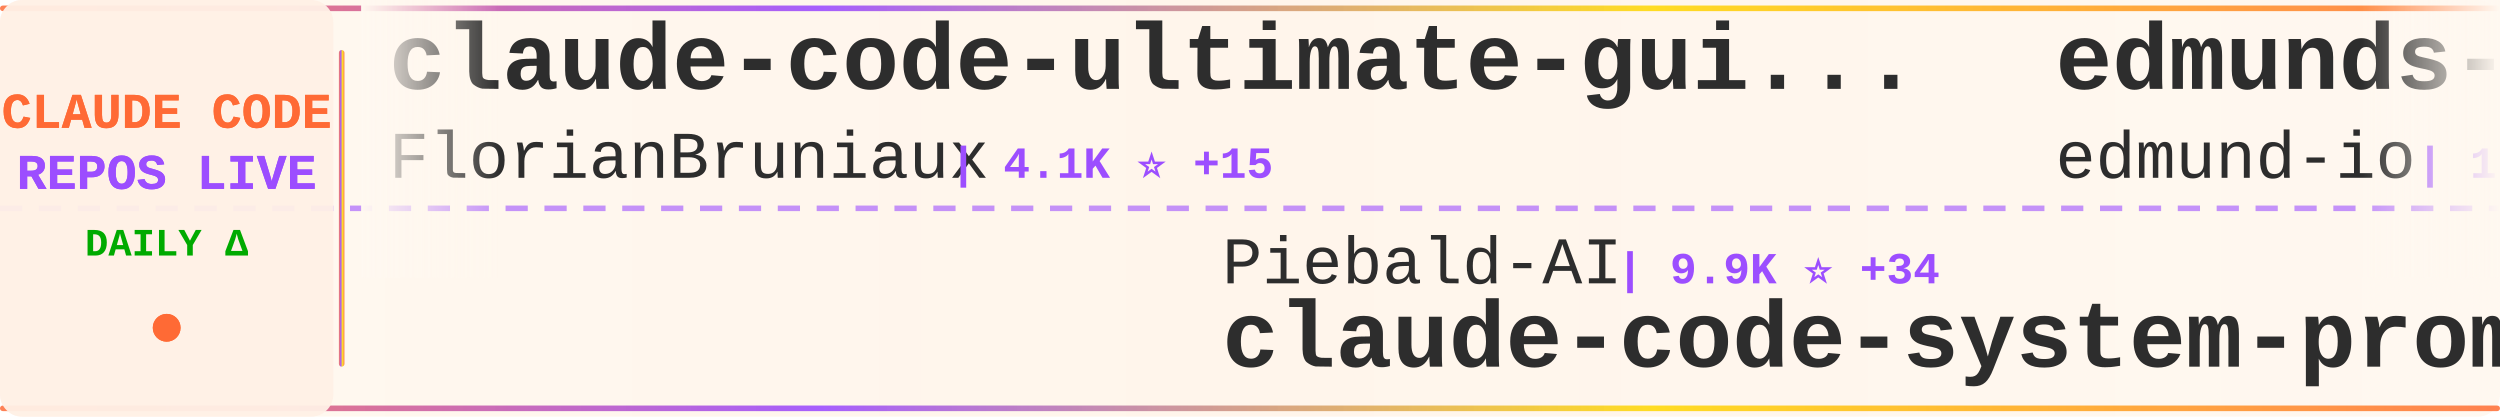
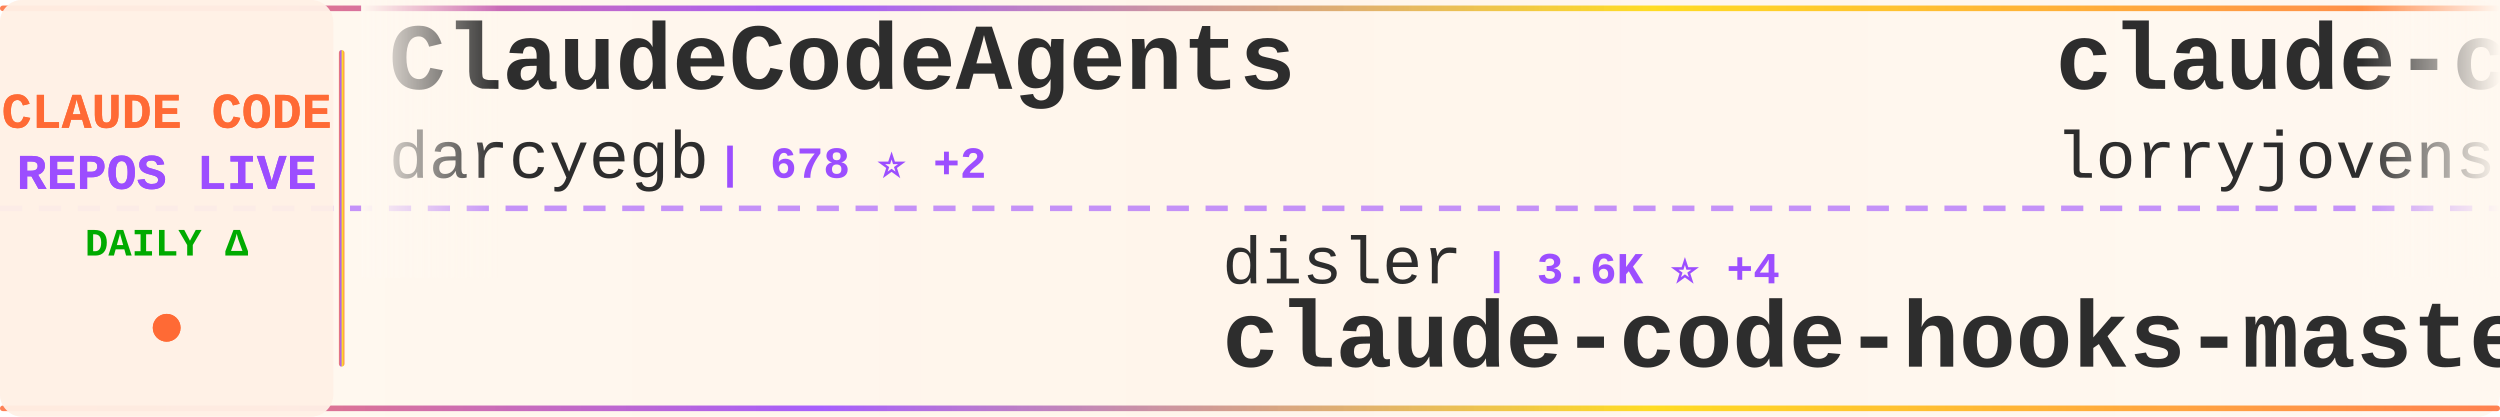
<svg xmlns="http://www.w3.org/2000/svg" width="900" height="150">
  <defs>
    <linearGradient id="tickerBg" x1="0%" y1="0%" x2="100%" y2="0%">
      <stop offset="0%" style="stop-color:#fff8f0;stop-opacity:0.98" />
      <stop offset="50%" style="stop-color:#fff5eb;stop-opacity:1" />
      <stop offset="100%" style="stop-color:#fff8f0;stop-opacity:0.98" />
    </linearGradient>
    <linearGradient id="borderGrad" x1="0%" y1="0%" x2="100%" y2="0%">
      <stop offset="0%" style="stop-color:#FF6B35;stop-opacity:0.85">
        <animate attributeName="stop-opacity" values="0.85;1;0.85" dur="2s" repeatCount="indefinite" />
      </stop>
      <stop offset="33%" style="stop-color:#9C4EFF;stop-opacity:0.9">
        <animate attributeName="stop-opacity" values="0.9;1;0.9" dur="2.2s" repeatCount="indefinite" />
      </stop>
      <stop offset="66%" style="stop-color:#FFD700;stop-opacity:0.85">
        <animate attributeName="stop-opacity" values="0.85;1;0.85" dur="1.8s" repeatCount="indefinite" />
      </stop>
      <stop offset="100%" style="stop-color:#FF6B35;stop-opacity:0.85">
        <animate attributeName="stop-opacity" values="0.85;1;0.85" dur="2s" repeatCount="indefinite" />
      </stop>
    </linearGradient>
    <filter id="textGlow">
      <feGaussianBlur stdDeviation="0.15" result="coloredBlur" />
      <feMerge>
        <feMergeNode in="coloredBlur" />
        <feMergeNode in="SourceGraphic" />
      </feMerge>
    </filter>
    <filter id="metricGlow">
      <feGaussianBlur stdDeviation="0.2" result="coloredBlur" />
      <feMerge>
        <feMergeNode in="coloredBlur" />
        <feMergeNode in="SourceGraphic" />
      </feMerge>
    </filter>
    <linearGradient id="leftFade" x1="0%" y1="0%" x2="100%" y2="0%">
      <stop offset="0%" style="stop-color:#fff8f0;stop-opacity:1" />
      <stop offset="100%" style="stop-color:#fff8f0;stop-opacity:0" />
    </linearGradient>
    <linearGradient id="rightFade" x1="0%" y1="0%" x2="100%" y2="0%">
      <stop offset="0%" style="stop-color:#fff8f0;stop-opacity:0" />
      <stop offset="100%" style="stop-color:#fff8f0;stop-opacity:1" />
    </linearGradient>
  </defs>
  <rect width="900" height="150" fill="url(#tickerBg)" rx="8" />
  <rect x="0" y="2" width="900" height="2" fill="url(#borderGrad)" rx="1" />
  <rect x="0" y="146" width="900" height="2" fill="url(#borderGrad)" rx="1" />
  <line x1="0" y1="75" x2="900" y2="75" stroke="#9C4EFF" stroke-width="2" stroke-dasharray="8 6" opacity="0.6" />
  <rect x="0" y="0" width="120" height="150" fill="#fff0e6" opacity="0.95" rx="8" />
  <text x="60" y="46" font-family="'Courier New', monospace" font-size="18" font-weight="bold" fill="#FF6B35" text-anchor="middle" filter="url(#textGlow)">
    CLAUDE CODE
  </text>
  <text x="60" y="68" font-family="'Courier New', monospace" font-size="18" font-weight="bold" fill="#9C4EFF" text-anchor="middle" filter="url(#textGlow)">
    REPOS LIVE
  </text>
  <text x="60" y="92" font-family="'Courier New', monospace" font-size="14" font-weight="bold" fill="#00aa00" text-anchor="middle">
    DAILY Δ
  </text>
  <circle cx="60" cy="118" r="5" fill="#FF6B35" filter="url(#metricGlow)">
    <animate attributeName="r" values="4;6;4" dur="1.5s" repeatCount="indefinite" />
    <animate attributeName="opacity" values="0.6;1;0.6" dur="1.5s" repeatCount="indefinite" />
  </circle>
  <rect x="122" y="18" width="2" height="114" fill="url(#borderGrad)" rx="1" />
  <clipPath id="tickerClip">
    <rect x="130" y="0" width="770" height="150" />
  </clipPath>
  <g clip-path="url(#tickerClip)">
    <g id="tickerItems">
      <animateTransform attributeName="transform" attributeType="XML" type="translate" from="0 0" to="-3000 0" dur="54s" repeatCount="indefinite" />
      <g transform="translate(0, 0)">
-         <text x="140" y="32" font-family="'Courier New', monospace" font-size="34" font-weight="bold" fill="#2d2d2d">claude-code-ultimate-gui...</text>
-         <text x="140" y="64" font-family="'Courier New', monospace" font-size="24" font-weight="normal" fill="#2d2d2d" opacity="1.0">FlorianBruniaux</text>
-         <text x="342" y="64" font-family="'Courier New', monospace" font-size="16" font-weight="bold" fill="#9C4EFF"> | 4.1K ⭐ +15</text>
+         <text x="140" y="32" font-family="'Courier New', monospace" font-size="34" font-weight="bold" fill="#2d2d2d">ClaudeCodeAgents</text>
+         <text x="140" y="64" font-family="'Courier New', monospace" font-size="24" font-weight="normal" fill="#2d2d2d" opacity="1.0">darcyegb</text>
+         <text x="258" y="64" font-family="'Courier New', monospace" font-size="16" font-weight="bold" fill="#9C4EFF"> | 678 ⭐ +2</text>
      </g>
      <g transform="translate(300, 0)">
-         <text x="140" y="102" font-family="'Courier New', monospace" font-size="24" font-weight="normal" fill="#2d2d2d" opacity="1.0">Piebald-AI</text>
-         <text x="282" y="102" font-family="'Courier New', monospace" font-size="16" font-weight="bold" fill="#9C4EFF"> | 9.9K ⭐ +34</text>
-         <text x="140" y="132" font-family="'Courier New', monospace" font-size="34" font-weight="bold" fill="#2d2d2d">claude-code-system-promp...</text>
+         <text x="140" y="102" font-family="'Courier New', monospace" font-size="24" font-weight="normal" fill="#2d2d2d" opacity="1.0">disler</text>
+         <text x="234" y="102" font-family="'Courier New', monospace" font-size="16" font-weight="bold" fill="#9C4EFF"> | 3.6K ⭐ +4</text>
+         <text x="140" y="132" font-family="'Courier New', monospace" font-size="34" font-weight="bold" fill="#2d2d2d">claude-code-hooks-master...</text>
      </g>
      <g transform="translate(600, 0)">
+         <text x="140" y="32" font-family="'Courier New', monospace" font-size="34" font-weight="bold" fill="#2d2d2d">claude-code-rust</text>
+         <text x="140" y="64" font-family="'Courier New', monospace" font-size="24" font-weight="normal" fill="#2d2d2d" opacity="1.0">lorryjovens-hub</text>
+         <text x="342" y="64" font-family="'Courier New', monospace" font-size="16" font-weight="bold" fill="#9C4EFF"> | 1.5K ⭐ +4</text>
+       </g>
+       <g transform="translate(900, 0)">
+         <text x="140" y="102" font-family="'Courier New', monospace" font-size="24" font-weight="normal" fill="#2d2d2d" opacity="1.0">oboard</text>
+         <text x="234" y="102" font-family="'Courier New', monospace" font-size="16" font-weight="bold" fill="#9C4EFF"> | 3.1K ⭐ +1</text>
+         <text x="140" y="132" font-family="'Courier New', monospace" font-size="34" font-weight="bold" fill="#2d2d2d">claude-code-rev</text>
+       </g>
+       <g transform="translate(1200, 0)">
        <text x="140" y="32" font-family="'Courier New', monospace" font-size="34" font-weight="bold" fill="#2d2d2d">edmunds-claude-code</text>
        <text x="140" y="64" font-family="'Courier New', monospace" font-size="24" font-weight="normal" fill="#2d2d2d" opacity="1.0">edmund-io</text>
-         <text x="270" y="64" font-family="'Courier New', monospace" font-size="16" font-weight="bold" fill="#9C4EFF"> | 1.4K ⭐ +1</text>
-       </g>
-       <g transform="translate(900, 0)">
-         <text x="140" y="102" font-family="'Courier New', monospace" font-size="24" font-weight="normal" fill="#2d2d2d" opacity="1.0">zstmfhy</text>
-         <text x="246" y="102" font-family="'Courier New', monospace" font-size="16" font-weight="bold" fill="#9C4EFF"> | 190 ⭐</text>
-         <text x="140" y="132" font-family="'Courier New', monospace" font-size="34" font-weight="bold" fill="#2d2d2d">Claude-code</text>
-       </g>
-       <g transform="translate(1200, 0)">
-         <text x="140" y="32" font-family="'Courier New', monospace" font-size="34" font-weight="bold" fill="#2d2d2d">antigravity-awesome-skil...</text>
-         <text x="140" y="64" font-family="'Courier New', monospace" font-size="24" font-weight="normal" fill="#2d2d2d" opacity="1.0">sickn33</text>
-         <text x="246" y="64" font-family="'Courier New', monospace" font-size="16" font-weight="bold" fill="#9C4EFF"> | 36.1K ⭐ +133</text>
+         <text x="270" y="64" font-family="'Courier New', monospace" font-size="16" font-weight="bold" fill="#9C4EFF"> | 1.4K ⭐</text>
      </g>
      <g transform="translate(1500, 0)">
-         <text x="140" y="102" font-family="'Courier New', monospace" font-size="24" font-weight="normal" fill="#2d2d2d" opacity="1.0">JrCx7scC</text>
-         <text x="258" y="102" font-family="'Courier New', monospace" font-size="16" font-weight="bold" fill="#9C4EFF"> | 364 ⭐</text>
-         <text x="140" y="132" font-family="'Courier New', monospace" font-size="34" font-weight="bold" fill="#2d2d2d">claude-code-source</text>
+         <text x="140" y="102" font-family="'Courier New', monospace" font-size="24" font-weight="normal" fill="#2d2d2d" opacity="1.0">Yeachan-Heo</text>
+         <text x="294" y="102" font-family="'Courier New', monospace" font-size="16" font-weight="bold" fill="#9C4EFF"> | 32.3K ⭐ +106</text>
+         <text x="140" y="132" font-family="'Courier New', monospace" font-size="34" font-weight="bold" fill="#2d2d2d">oh-my-claudecode</text>
      </g>
      <g transform="translate(1800, 0)">
-         <text x="140" y="32" font-family="'Courier New', monospace" font-size="34" font-weight="bold" fill="#2d2d2d">Claude-code</text>
-         <text x="140" y="64" font-family="'Courier New', monospace" font-size="24" font-weight="normal" fill="#2d2d2d" opacity="1.0">fazxes</text>
-         <text x="234" y="64" font-family="'Courier New', monospace" font-size="16" font-weight="bold" fill="#9C4EFF"> | 212 ⭐</text>
+         <text x="140" y="32" font-family="'Courier New', monospace" font-size="34" font-weight="bold" fill="#2d2d2d">claude-code-from-source</text>
+         <text x="140" y="64" font-family="'Courier New', monospace" font-size="24" font-weight="normal" fill="#2d2d2d" opacity="1.0">alejandrobalderas</text>
+         <text x="366" y="64" font-family="'Courier New', monospace" font-size="16" font-weight="bold" fill="#9C4EFF"> | 1.9K ⭐ +5</text>
      </g>
      <g transform="translate(2100, 0)">
-         <text x="140" y="102" font-family="'Courier New', monospace" font-size="24" font-weight="normal" fill="#2d2d2d" opacity="1.0">ponponon</text>
-         <text x="258" y="102" font-family="'Courier New', monospace" font-size="16" font-weight="bold" fill="#9C4EFF"> | 2.2K ⭐ +2</text>
-         <text x="140" y="132" font-family="'Courier New', monospace" font-size="34" font-weight="bold" fill="#2d2d2d">claude_code_src</text>
+         <text x="140" y="102" font-family="'Courier New', monospace" font-size="24" font-weight="normal" fill="#2d2d2d" opacity="1.0">zebbern</text>
+         <text x="246" y="102" font-family="'Courier New', monospace" font-size="16" font-weight="bold" fill="#9C4EFF"> | 4.1K ⭐ +5</text>
+         <text x="140" y="132" font-family="'Courier New', monospace" font-size="34" font-weight="bold" fill="#2d2d2d">claude-code-guide</text>
      </g>
      <g transform="translate(2400, 0)">
-         <text x="140" y="32" font-family="'Courier New', monospace" font-size="34" font-weight="bold" fill="#2d2d2d">nanoclaw</text>
-         <text x="140" y="64" font-family="'Courier New', monospace" font-size="24" font-weight="normal" fill="#2d2d2d" opacity="1.0">qwibitai</text>
-         <text x="258" y="64" font-family="'Courier New', monospace" font-size="16" font-weight="bold" fill="#9C4EFF"> | 28.5K ⭐ +36</text>
+         <text x="140" y="32" font-family="'Courier New', monospace" font-size="34" font-weight="bold" fill="#2d2d2d">skills</text>
+         <text x="140" y="64" font-family="'Courier New', monospace" font-size="24" font-weight="normal" fill="#2d2d2d" opacity="1.0">anthropics</text>
+         <text x="282" y="64" font-family="'Courier New', monospace" font-size="16" font-weight="bold" fill="#9C4EFF"> | 127.4K ⭐ +361</text>
      </g>
      <g transform="translate(2700, 0)">
-         <text x="140" y="102" font-family="'Courier New', monospace" font-size="24" font-weight="normal" fill="#2d2d2d" opacity="1.0">fuergaosi233</text>
-         <text x="306" y="102" font-family="'Courier New', monospace" font-size="16" font-weight="bold" fill="#9C4EFF"> | 2.5K ⭐ +3</text>
+         <text x="140" y="102" font-family="'Courier New', monospace" font-size="24" font-weight="normal" fill="#2d2d2d" opacity="1.0">1rgs</text>
+         <text x="210" y="102" font-family="'Courier New', monospace" font-size="16" font-weight="bold" fill="#9C4EFF"> | 3.5K ⭐ +1</text>
        <text x="140" y="132" font-family="'Courier New', monospace" font-size="34" font-weight="bold" fill="#2d2d2d">claude-code-proxy</text>
      </g>
      <g transform="translate(3000, 0)">
-         <text x="140" y="32" font-family="'Courier New', monospace" font-size="34" font-weight="bold" fill="#2d2d2d">claude-code-ultimate-gui...</text>
-         <text x="140" y="64" font-family="'Courier New', monospace" font-size="24" font-weight="normal" fill="#2d2d2d" opacity="1.0">FlorianBruniaux</text>
-         <text x="342" y="64" font-family="'Courier New', monospace" font-size="16" font-weight="bold" fill="#9C4EFF"> | 4.1K ⭐ +15</text>
+         <text x="140" y="32" font-family="'Courier New', monospace" font-size="34" font-weight="bold" fill="#2d2d2d">ClaudeCodeAgents</text>
+         <text x="140" y="64" font-family="'Courier New', monospace" font-size="24" font-weight="normal" fill="#2d2d2d" opacity="1.0">darcyegb</text>
+         <text x="258" y="64" font-family="'Courier New', monospace" font-size="16" font-weight="bold" fill="#9C4EFF"> | 678 ⭐ +2</text>
      </g>
      <g transform="translate(3300, 0)">
-         <text x="140" y="102" font-family="'Courier New', monospace" font-size="24" font-weight="normal" fill="#2d2d2d" opacity="1.0">Piebald-AI</text>
-         <text x="282" y="102" font-family="'Courier New', monospace" font-size="16" font-weight="bold" fill="#9C4EFF"> | 9.9K ⭐ +34</text>
-         <text x="140" y="132" font-family="'Courier New', monospace" font-size="34" font-weight="bold" fill="#2d2d2d">claude-code-system-promp...</text>
+         <text x="140" y="102" font-family="'Courier New', monospace" font-size="24" font-weight="normal" fill="#2d2d2d" opacity="1.0">disler</text>
+         <text x="234" y="102" font-family="'Courier New', monospace" font-size="16" font-weight="bold" fill="#9C4EFF"> | 3.6K ⭐ +4</text>
+         <text x="140" y="132" font-family="'Courier New', monospace" font-size="34" font-weight="bold" fill="#2d2d2d">claude-code-hooks-master...</text>
      </g>
      <g transform="translate(3600, 0)">
-         <text x="140" y="32" font-family="'Courier New', monospace" font-size="34" font-weight="bold" fill="#2d2d2d">edmunds-claude-code</text>
-         <text x="140" y="64" font-family="'Courier New', monospace" font-size="24" font-weight="normal" fill="#2d2d2d" opacity="1.0">edmund-io</text>
-         <text x="270" y="64" font-family="'Courier New', monospace" font-size="16" font-weight="bold" fill="#9C4EFF"> | 1.4K ⭐ +1</text>
+         <text x="140" y="32" font-family="'Courier New', monospace" font-size="34" font-weight="bold" fill="#2d2d2d">claude-code-rust</text>
+         <text x="140" y="64" font-family="'Courier New', monospace" font-size="24" font-weight="normal" fill="#2d2d2d" opacity="1.0">lorryjovens-hub</text>
+         <text x="342" y="64" font-family="'Courier New', monospace" font-size="16" font-weight="bold" fill="#9C4EFF"> | 1.5K ⭐ +4</text>
      </g>
      <g transform="translate(3900, 0)">
-         <text x="140" y="102" font-family="'Courier New', monospace" font-size="24" font-weight="normal" fill="#2d2d2d" opacity="1.0">zstmfhy</text>
-         <text x="246" y="102" font-family="'Courier New', monospace" font-size="16" font-weight="bold" fill="#9C4EFF"> | 190 ⭐</text>
-         <text x="140" y="132" font-family="'Courier New', monospace" font-size="34" font-weight="bold" fill="#2d2d2d">Claude-code</text>
+         <text x="140" y="102" font-family="'Courier New', monospace" font-size="24" font-weight="normal" fill="#2d2d2d" opacity="1.0">oboard</text>
+         <text x="234" y="102" font-family="'Courier New', monospace" font-size="16" font-weight="bold" fill="#9C4EFF"> | 3.1K ⭐ +1</text>
+         <text x="140" y="132" font-family="'Courier New', monospace" font-size="34" font-weight="bold" fill="#2d2d2d">claude-code-rev</text>
      </g>
    </g>
  </g>
  <rect x="130" y="0" width="50" height="100" fill="url(#leftFade)" />
  <rect x="850" y="0" width="50" height="100" fill="url(#rightFade)" />
</svg>
